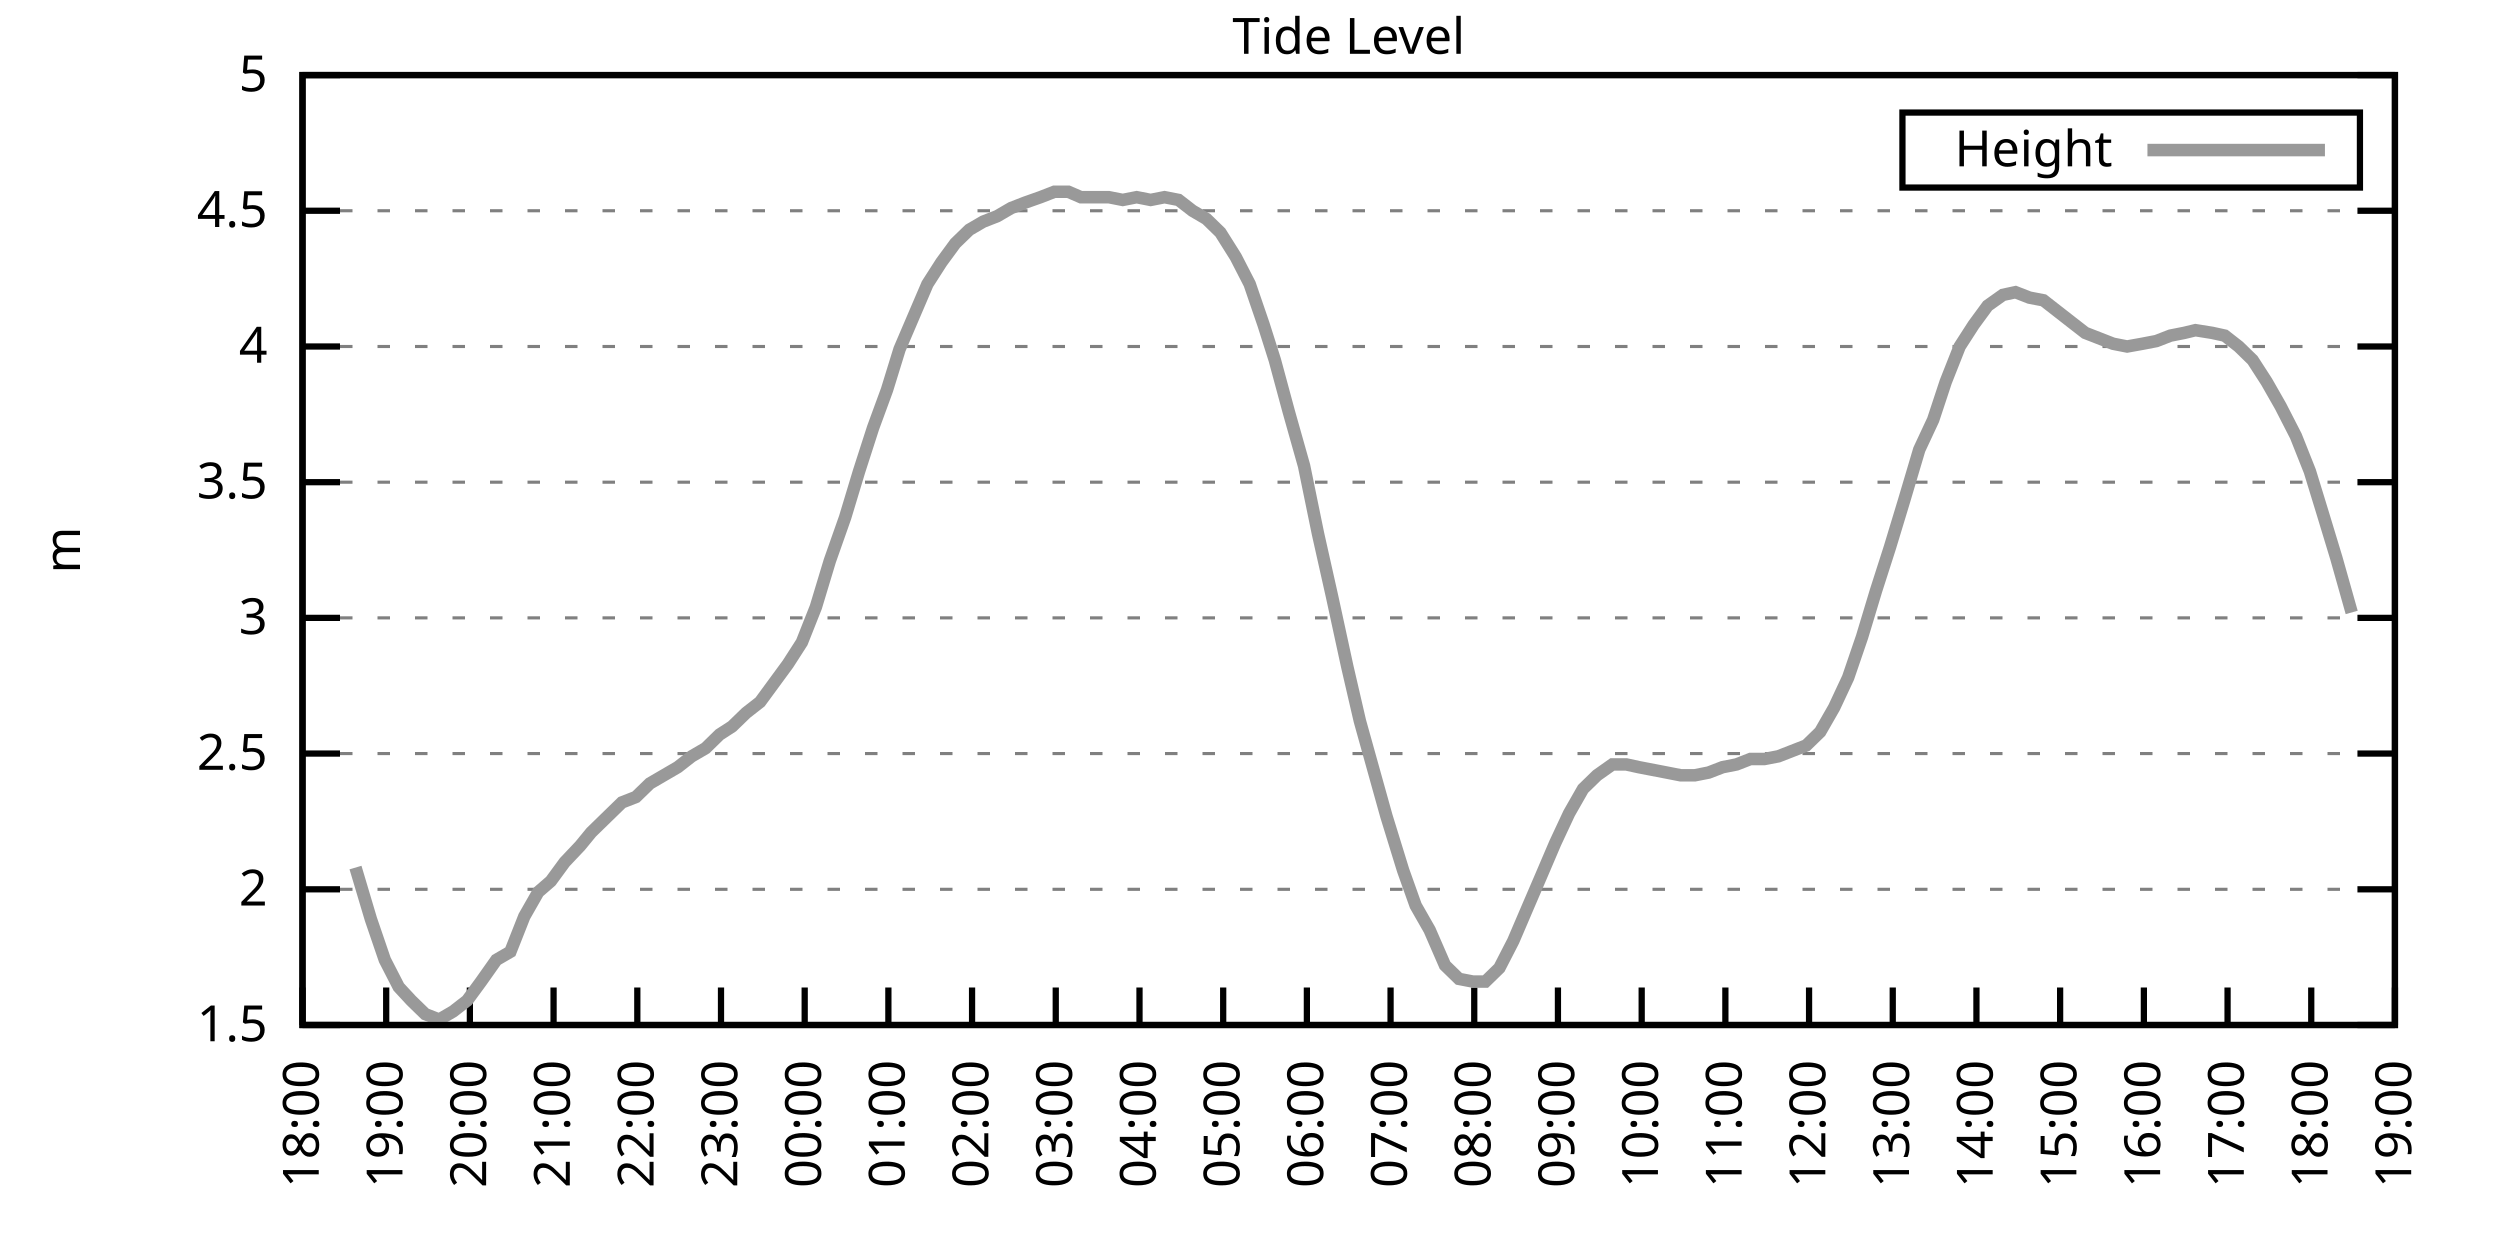
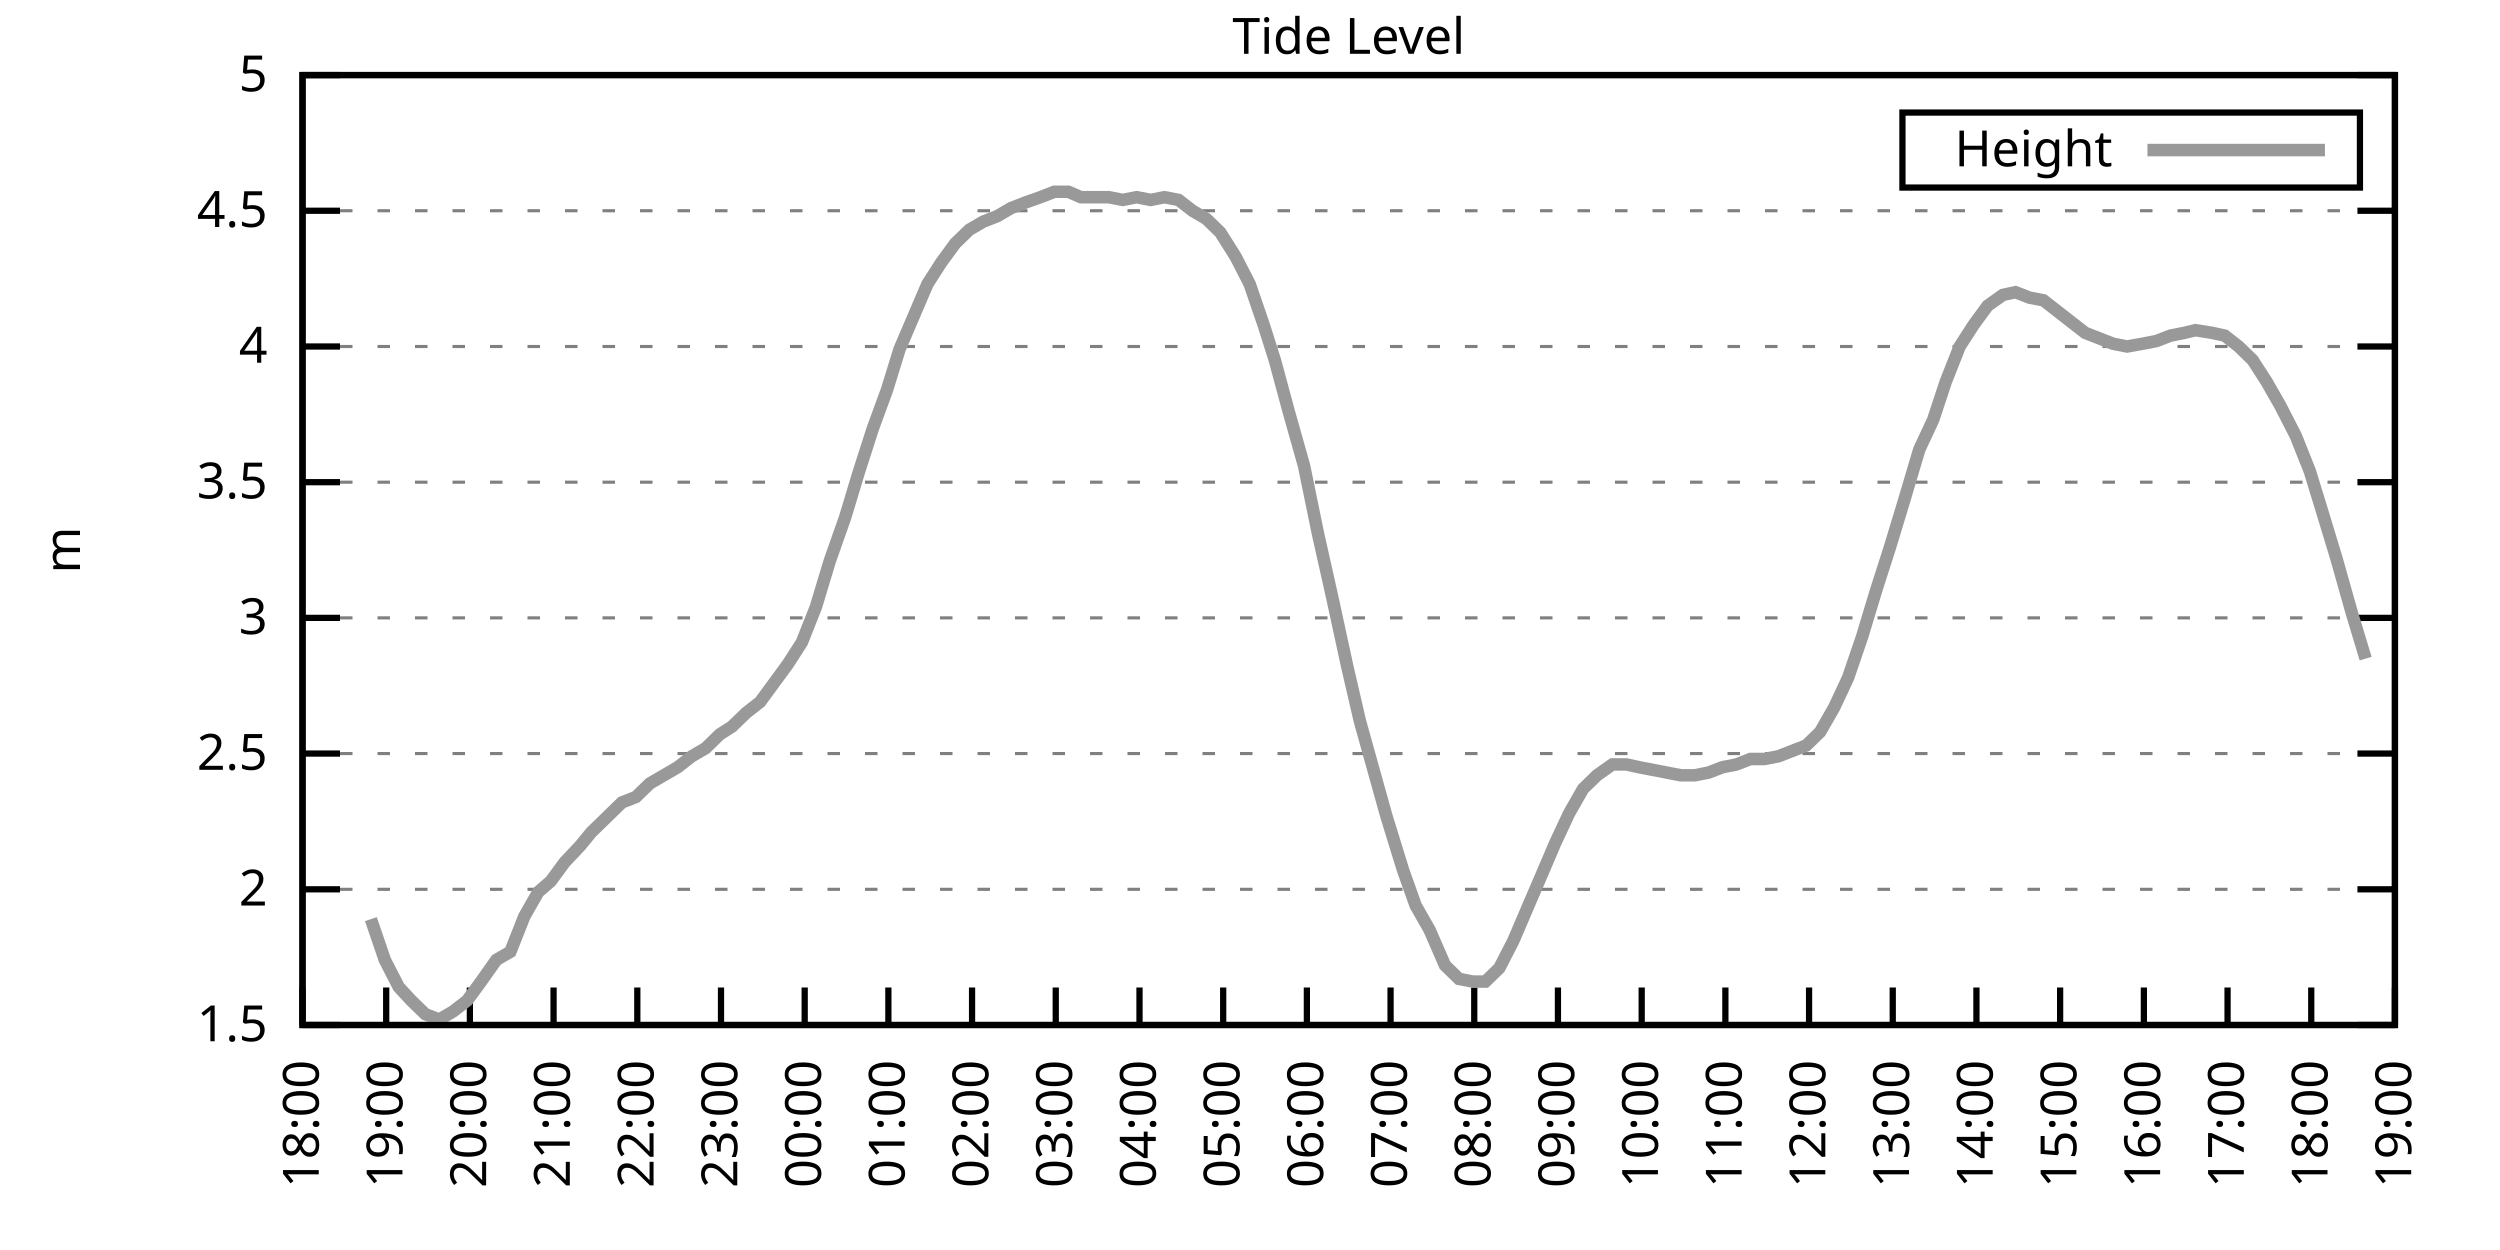
<svg xmlns="http://www.w3.org/2000/svg" xmlns:xlink="http://www.w3.org/1999/xlink" width="400" height="200" viewBox="0 0 400 200">
  <g id="gnuplot_canvas">
    <rect x="0" y="0" width="400" height="200" fill="none" />
    <defs>
      <circle id="gpDot" r="0.5" stroke-width="0.5" stroke="currentColor" />
      <path id="gpPt0" stroke-width="0.333" stroke="currentColor" d="M-1,0 h2 M0,-1 v2" />
      <path id="gpPt1" stroke-width="0.333" stroke="currentColor" d="M-1,-1 L1,1 M1,-1 L-1,1" />
      <path id="gpPt2" stroke-width="0.333" stroke="currentColor" d="M-1,0 L1,0 M0,-1 L0,1 M-1,-1 L1,1 M-1,1 L1,-1" />
      <rect id="gpPt3" stroke-width="0.333" stroke="currentColor" x="-1" y="-1" width="2" height="2" />
      <rect id="gpPt4" stroke-width="0.333" stroke="currentColor" fill="currentColor" x="-1" y="-1" width="2" height="2" />
      <circle id="gpPt5" stroke-width="0.333" stroke="currentColor" cx="0" cy="0" r="1" />
      <use xlink:href="#gpPt5" id="gpPt6" fill="currentColor" stroke="none" />
      <path id="gpPt7" stroke-width="0.333" stroke="currentColor" d="M0,-1.33 L-1.33,0.67 L1.33,0.67 z" />
      <use xlink:href="#gpPt7" id="gpPt8" fill="currentColor" stroke="none" />
      <use xlink:href="#gpPt7" id="gpPt9" stroke="currentColor" transform="rotate(180)" />
      <use xlink:href="#gpPt9" id="gpPt10" fill="currentColor" stroke="none" />
      <use xlink:href="#gpPt3" id="gpPt11" stroke="currentColor" transform="rotate(45)" />
      <use xlink:href="#gpPt11" id="gpPt12" fill="currentColor" stroke="none" />
      <path id="gpPt13" stroke-width="0.333" stroke="currentColor" d="M0,1.330 L1.265,0.411 L0.782,-1.067 L-0.782,-1.076 L-1.265,0.411 z" />
      <use xlink:href="#gpPt13" id="gpPt14" fill="currentColor" stroke="none" />
      <filter id="textbox" filterUnits="objectBoundingBox" x="0" y="0" height="1" width="1">
        <feFlood flood-color="white" flood-opacity="1" result="bgnd" />
        <feComposite in="SourceGraphic" in2="bgnd" operator="atop" />
      </filter>
      <filter id="greybox" filterUnits="objectBoundingBox" x="0" y="0" height="1" width="1">
        <feFlood flood-color="lightgrey" flood-opacity="1" result="grey" />
        <feComposite in="SourceGraphic" in2="grey" operator="atop" />
      </filter>
    </defs>
    <g fill="none" color="white" stroke="currentColor" stroke-width="1.00" stroke-linecap="butt" stroke-linejoin="miter">
</g>
    <g fill="none" color="black" stroke="currentColor" stroke-width="1.00" stroke-linecap="butt" stroke-linejoin="miter">
      <g stroke="none" shape-rendering="crispEdges">
        <polygon fill="rgb(255, 255, 255)" points="48.40,164.00 383.18,164.00 383.18,12.02 48.40,12.02 " />
      </g>
    </g>
    <g fill="none" color="black" stroke="currentColor" stroke-width="1.00" stroke-linecap="butt" stroke-linejoin="miter">
</g>
    <g fill="none" color="black" stroke="black" stroke-width="0.50" stroke-linecap="butt" stroke-linejoin="miter">
</g>
    <g fill="none" color="gray" stroke="currentColor" stroke-width="0.50" stroke-linecap="butt" stroke-linejoin="miter">
      <path stroke="gray" stroke-dasharray="2,4" class="gridline" d="M48.40,164.00 L383.19,164.00  " />
    </g>
    <g fill="none" color="gray" stroke="gray" stroke-width="1.00" stroke-linecap="butt" stroke-linejoin="miter">
</g>
    <g fill="none" color="black" stroke="currentColor" stroke-width="1.00" stroke-linecap="butt" stroke-linejoin="miter">
      <path stroke="black" d="M48.40,164.00 L54.40,164.00 M383.19,164.00 L377.19,164.00  " />
      <g transform="translate(42.80,166.60)" stroke="none" fill="black" font-family="Sans" font-size="8.00" text-anchor="end">
        <text>
          <tspan font-family="Sans"> 1.5</tspan>
        </text>
      </g>
    </g>
    <g fill="none" color="black" stroke="currentColor" stroke-width="1.00" stroke-linecap="butt" stroke-linejoin="miter">
</g>
    <g fill="none" color="black" stroke="black" stroke-width="0.50" stroke-linecap="butt" stroke-linejoin="miter">
</g>
    <g fill="none" color="gray" stroke="currentColor" stroke-width="0.50" stroke-linecap="butt" stroke-linejoin="miter">
      <path stroke="gray" stroke-dasharray="2,4" class="gridline" d="M48.40,142.29 L383.19,142.29  " />
    </g>
    <g fill="none" color="gray" stroke="gray" stroke-width="1.00" stroke-linecap="butt" stroke-linejoin="miter">
</g>
    <g fill="none" color="black" stroke="currentColor" stroke-width="1.00" stroke-linecap="butt" stroke-linejoin="miter">
      <path stroke="black" d="M48.40,142.29 L54.40,142.29 M383.19,142.29 L377.19,142.29  " />
      <g transform="translate(42.80,144.89)" stroke="none" fill="black" font-family="Sans" font-size="8.00" text-anchor="end">
        <text>
          <tspan font-family="Sans"> 2</tspan>
        </text>
      </g>
    </g>
    <g fill="none" color="black" stroke="currentColor" stroke-width="1.00" stroke-linecap="butt" stroke-linejoin="miter">
</g>
    <g fill="none" color="black" stroke="black" stroke-width="0.50" stroke-linecap="butt" stroke-linejoin="miter">
</g>
    <g fill="none" color="gray" stroke="currentColor" stroke-width="0.50" stroke-linecap="butt" stroke-linejoin="miter">
      <path stroke="gray" stroke-dasharray="2,4" class="gridline" d="M48.40,120.57 L383.19,120.57  " />
    </g>
    <g fill="none" color="gray" stroke="gray" stroke-width="1.00" stroke-linecap="butt" stroke-linejoin="miter">
</g>
    <g fill="none" color="black" stroke="currentColor" stroke-width="1.00" stroke-linecap="butt" stroke-linejoin="miter">
      <path stroke="black" d="M48.40,120.57 L54.40,120.57 M383.19,120.57 L377.19,120.57  " />
      <g transform="translate(42.80,123.17)" stroke="none" fill="black" font-family="Sans" font-size="8.00" text-anchor="end">
        <text>
          <tspan font-family="Sans"> 2.5</tspan>
        </text>
      </g>
    </g>
    <g fill="none" color="black" stroke="currentColor" stroke-width="1.00" stroke-linecap="butt" stroke-linejoin="miter">
</g>
    <g fill="none" color="black" stroke="black" stroke-width="0.50" stroke-linecap="butt" stroke-linejoin="miter">
</g>
    <g fill="none" color="gray" stroke="currentColor" stroke-width="0.50" stroke-linecap="butt" stroke-linejoin="miter">
      <path stroke="gray" stroke-dasharray="2,4" class="gridline" d="M48.40,98.86 L383.19,98.86  " />
    </g>
    <g fill="none" color="gray" stroke="gray" stroke-width="1.00" stroke-linecap="butt" stroke-linejoin="miter">
</g>
    <g fill="none" color="black" stroke="currentColor" stroke-width="1.00" stroke-linecap="butt" stroke-linejoin="miter">
      <path stroke="black" d="M48.40,98.86 L54.40,98.86 M383.19,98.86 L377.19,98.86  " />
      <g transform="translate(42.80,101.46)" stroke="none" fill="black" font-family="Sans" font-size="8.00" text-anchor="end">
        <text>
          <tspan font-family="Sans"> 3</tspan>
        </text>
      </g>
    </g>
    <g fill="none" color="black" stroke="currentColor" stroke-width="1.00" stroke-linecap="butt" stroke-linejoin="miter">
</g>
    <g fill="none" color="black" stroke="black" stroke-width="0.50" stroke-linecap="butt" stroke-linejoin="miter">
</g>
    <g fill="none" color="gray" stroke="currentColor" stroke-width="0.50" stroke-linecap="butt" stroke-linejoin="miter">
      <path stroke="gray" stroke-dasharray="2,4" class="gridline" d="M48.40,77.15 L383.19,77.15  " />
    </g>
    <g fill="none" color="gray" stroke="gray" stroke-width="1.00" stroke-linecap="butt" stroke-linejoin="miter">
</g>
    <g fill="none" color="black" stroke="currentColor" stroke-width="1.00" stroke-linecap="butt" stroke-linejoin="miter">
      <path stroke="black" d="M48.40,77.15 L54.40,77.15 M383.19,77.15 L377.19,77.15  " />
      <g transform="translate(42.80,79.75)" stroke="none" fill="black" font-family="Sans" font-size="8.00" text-anchor="end">
        <text>
          <tspan font-family="Sans"> 3.5</tspan>
        </text>
      </g>
    </g>
    <g fill="none" color="black" stroke="currentColor" stroke-width="1.00" stroke-linecap="butt" stroke-linejoin="miter">
</g>
    <g fill="none" color="black" stroke="black" stroke-width="0.50" stroke-linecap="butt" stroke-linejoin="miter">
</g>
    <g fill="none" color="gray" stroke="currentColor" stroke-width="0.50" stroke-linecap="butt" stroke-linejoin="miter">
      <path stroke="gray" stroke-dasharray="2,4" class="gridline" d="M48.40,55.44 L383.19,55.44  " />
    </g>
    <g fill="none" color="gray" stroke="gray" stroke-width="1.00" stroke-linecap="butt" stroke-linejoin="miter">
</g>
    <g fill="none" color="black" stroke="currentColor" stroke-width="1.00" stroke-linecap="butt" stroke-linejoin="miter">
      <path stroke="black" d="M48.40,55.44 L54.40,55.44 M383.19,55.44 L377.19,55.44  " />
      <g transform="translate(42.80,58.04)" stroke="none" fill="black" font-family="Sans" font-size="8.00" text-anchor="end">
        <text>
          <tspan font-family="Sans"> 4</tspan>
        </text>
      </g>
    </g>
    <g fill="none" color="black" stroke="currentColor" stroke-width="1.00" stroke-linecap="butt" stroke-linejoin="miter">
</g>
    <g fill="none" color="black" stroke="black" stroke-width="0.50" stroke-linecap="butt" stroke-linejoin="miter">
</g>
    <g fill="none" color="gray" stroke="currentColor" stroke-width="0.50" stroke-linecap="butt" stroke-linejoin="miter">
      <path stroke="gray" stroke-dasharray="2,4" class="gridline" d="M48.40,33.72 L383.19,33.72  " />
    </g>
    <g fill="none" color="gray" stroke="gray" stroke-width="1.00" stroke-linecap="butt" stroke-linejoin="miter">
</g>
    <g fill="none" color="black" stroke="currentColor" stroke-width="1.00" stroke-linecap="butt" stroke-linejoin="miter">
      <path stroke="black" d="M48.40,33.72 L54.40,33.72 M383.19,33.72 L377.19,33.72  " />
      <g transform="translate(42.80,36.32)" stroke="none" fill="black" font-family="Sans" font-size="8.00" text-anchor="end">
        <text>
          <tspan font-family="Sans"> 4.5</tspan>
        </text>
      </g>
    </g>
    <g fill="none" color="black" stroke="currentColor" stroke-width="1.00" stroke-linecap="butt" stroke-linejoin="miter">
</g>
    <g fill="none" color="black" stroke="black" stroke-width="0.50" stroke-linecap="butt" stroke-linejoin="miter">
</g>
    <g fill="none" color="gray" stroke="currentColor" stroke-width="0.50" stroke-linecap="butt" stroke-linejoin="miter">
      <path stroke="gray" stroke-dasharray="2,4" class="gridline" d="M48.40,12.01 L383.19,12.01  " />
    </g>
    <g fill="none" color="gray" stroke="gray" stroke-width="1.00" stroke-linecap="butt" stroke-linejoin="miter">
</g>
    <g fill="none" color="black" stroke="currentColor" stroke-width="1.00" stroke-linecap="butt" stroke-linejoin="miter">
      <path stroke="black" d="M48.40,12.01 L54.40,12.01 M383.19,12.01 L377.19,12.01  " />
      <g transform="translate(42.80,14.61)" stroke="none" fill="black" font-family="Sans" font-size="8.00" text-anchor="end">
        <text>
          <tspan font-family="Sans"> 5</tspan>
        </text>
      </g>
    </g>
    <g fill="none" color="black" stroke="currentColor" stroke-width="1.00" stroke-linecap="butt" stroke-linejoin="miter">
      <path stroke="black" d="M48.40,164.00 L48.40,158.00  " />
      <g transform="translate(51.00,169.60) rotate(270.00)" stroke="none" fill="black" font-family="Sans" font-size="8.00" text-anchor="end">
        <text>
          <tspan font-family="Sans">18:00</tspan>
        </text>
      </g>
    </g>
    <g fill="none" color="black" stroke="currentColor" stroke-width="1.00" stroke-linecap="butt" stroke-linejoin="miter">
      <path stroke="black" d="M61.79,164.00 L61.79,158.00  " />
      <g transform="translate(64.39,169.60) rotate(270.00)" stroke="none" fill="black" font-family="Sans" font-size="8.00" text-anchor="end">
        <text>
          <tspan font-family="Sans">19:00</tspan>
        </text>
      </g>
    </g>
    <g fill="none" color="black" stroke="currentColor" stroke-width="1.00" stroke-linecap="butt" stroke-linejoin="miter">
      <path stroke="black" d="M75.18,164.00 L75.18,158.00  " />
      <g transform="translate(77.78,169.60) rotate(270.00)" stroke="none" fill="black" font-family="Sans" font-size="8.00" text-anchor="end">
        <text>
          <tspan font-family="Sans">20:00</tspan>
        </text>
      </g>
    </g>
    <g fill="none" color="black" stroke="currentColor" stroke-width="1.00" stroke-linecap="butt" stroke-linejoin="miter">
      <path stroke="black" d="M88.57,164.00 L88.57,158.00  " />
      <g transform="translate(91.17,169.60) rotate(270.00)" stroke="none" fill="black" font-family="Sans" font-size="8.00" text-anchor="end">
        <text>
          <tspan font-family="Sans">21:00</tspan>
        </text>
      </g>
    </g>
    <g fill="none" color="black" stroke="currentColor" stroke-width="1.00" stroke-linecap="butt" stroke-linejoin="miter">
      <path stroke="black" d="M101.97,164.00 L101.97,158.00  " />
      <g transform="translate(104.57,169.60) rotate(270.00)" stroke="none" fill="black" font-family="Sans" font-size="8.00" text-anchor="end">
        <text>
          <tspan font-family="Sans">22:00</tspan>
        </text>
      </g>
    </g>
    <g fill="none" color="black" stroke="currentColor" stroke-width="1.00" stroke-linecap="butt" stroke-linejoin="miter">
      <path stroke="black" d="M115.36,164.00 L115.36,158.00  " />
      <g transform="translate(117.96,169.60) rotate(270.00)" stroke="none" fill="black" font-family="Sans" font-size="8.00" text-anchor="end">
        <text>
          <tspan font-family="Sans">23:00</tspan>
        </text>
      </g>
    </g>
    <g fill="none" color="black" stroke="currentColor" stroke-width="1.00" stroke-linecap="butt" stroke-linejoin="miter">
      <path stroke="black" d="M128.75,164.00 L128.75,158.00  " />
      <g transform="translate(131.35,169.60) rotate(270.00)" stroke="none" fill="black" font-family="Sans" font-size="8.00" text-anchor="end">
        <text>
          <tspan font-family="Sans">00:00</tspan>
        </text>
      </g>
    </g>
    <g fill="none" color="black" stroke="currentColor" stroke-width="1.00" stroke-linecap="butt" stroke-linejoin="miter">
      <path stroke="black" d="M142.14,164.00 L142.14,158.00  " />
      <g transform="translate(144.74,169.60) rotate(270.00)" stroke="none" fill="black" font-family="Sans" font-size="8.00" text-anchor="end">
        <text>
          <tspan font-family="Sans">01:00</tspan>
        </text>
      </g>
    </g>
    <g fill="none" color="black" stroke="currentColor" stroke-width="1.00" stroke-linecap="butt" stroke-linejoin="miter">
      <path stroke="black" d="M155.53,164.00 L155.53,158.00  " />
      <g transform="translate(158.13,169.60) rotate(270.00)" stroke="none" fill="black" font-family="Sans" font-size="8.00" text-anchor="end">
        <text>
          <tspan font-family="Sans">02:00</tspan>
        </text>
      </g>
    </g>
    <g fill="none" color="black" stroke="currentColor" stroke-width="1.00" stroke-linecap="butt" stroke-linejoin="miter">
      <path stroke="black" d="M168.92,164.00 L168.92,158.00  " />
      <g transform="translate(171.52,169.60) rotate(270.00)" stroke="none" fill="black" font-family="Sans" font-size="8.00" text-anchor="end">
        <text>
          <tspan font-family="Sans">03:00</tspan>
        </text>
      </g>
    </g>
    <g fill="none" color="black" stroke="currentColor" stroke-width="1.00" stroke-linecap="butt" stroke-linejoin="miter">
      <path stroke="black" d="M182.32,164.00 L182.32,158.00  " />
      <g transform="translate(184.92,169.60) rotate(270.00)" stroke="none" fill="black" font-family="Sans" font-size="8.00" text-anchor="end">
        <text>
          <tspan font-family="Sans">04:00</tspan>
        </text>
      </g>
    </g>
    <g fill="none" color="black" stroke="currentColor" stroke-width="1.00" stroke-linecap="butt" stroke-linejoin="miter">
      <path stroke="black" d="M195.71,164.00 L195.71,158.00  " />
      <g transform="translate(198.31,169.60) rotate(270.00)" stroke="none" fill="black" font-family="Sans" font-size="8.00" text-anchor="end">
        <text>
          <tspan font-family="Sans">05:00</tspan>
        </text>
      </g>
    </g>
    <g fill="none" color="black" stroke="currentColor" stroke-width="1.00" stroke-linecap="butt" stroke-linejoin="miter">
      <path stroke="black" d="M209.10,164.00 L209.10,158.00  " />
      <g transform="translate(211.70,169.60) rotate(270.00)" stroke="none" fill="black" font-family="Sans" font-size="8.00" text-anchor="end">
        <text>
          <tspan font-family="Sans">06:00</tspan>
        </text>
      </g>
    </g>
    <g fill="none" color="black" stroke="currentColor" stroke-width="1.00" stroke-linecap="butt" stroke-linejoin="miter">
      <path stroke="black" d="M222.49,164.00 L222.49,158.00  " />
      <g transform="translate(225.09,169.60) rotate(270.00)" stroke="none" fill="black" font-family="Sans" font-size="8.00" text-anchor="end">
        <text>
          <tspan font-family="Sans">07:00</tspan>
        </text>
      </g>
    </g>
    <g fill="none" color="black" stroke="currentColor" stroke-width="1.00" stroke-linecap="butt" stroke-linejoin="miter">
      <path stroke="black" d="M235.88,164.00 L235.88,158.00  " />
      <g transform="translate(238.48,169.60) rotate(270.00)" stroke="none" fill="black" font-family="Sans" font-size="8.00" text-anchor="end">
        <text>
          <tspan font-family="Sans">08:00</tspan>
        </text>
      </g>
    </g>
    <g fill="none" color="black" stroke="currentColor" stroke-width="1.00" stroke-linecap="butt" stroke-linejoin="miter">
      <path stroke="black" d="M249.27,164.00 L249.27,158.00  " />
      <g transform="translate(251.87,169.60) rotate(270.00)" stroke="none" fill="black" font-family="Sans" font-size="8.00" text-anchor="end">
        <text>
          <tspan font-family="Sans">09:00</tspan>
        </text>
      </g>
    </g>
    <g fill="none" color="black" stroke="currentColor" stroke-width="1.00" stroke-linecap="butt" stroke-linejoin="miter">
      <path stroke="black" d="M262.67,164.00 L262.67,158.00  " />
      <g transform="translate(265.27,169.60) rotate(270.00)" stroke="none" fill="black" font-family="Sans" font-size="8.00" text-anchor="end">
        <text>
          <tspan font-family="Sans">10:00</tspan>
        </text>
      </g>
    </g>
    <g fill="none" color="black" stroke="currentColor" stroke-width="1.00" stroke-linecap="butt" stroke-linejoin="miter">
      <path stroke="black" d="M276.06,164.00 L276.06,158.00  " />
      <g transform="translate(278.66,169.60) rotate(270.00)" stroke="none" fill="black" font-family="Sans" font-size="8.00" text-anchor="end">
        <text>
          <tspan font-family="Sans">11:00</tspan>
        </text>
      </g>
    </g>
    <g fill="none" color="black" stroke="currentColor" stroke-width="1.00" stroke-linecap="butt" stroke-linejoin="miter">
      <path stroke="black" d="M289.45,164.00 L289.45,158.00  " />
      <g transform="translate(292.05,169.60) rotate(270.00)" stroke="none" fill="black" font-family="Sans" font-size="8.00" text-anchor="end">
        <text>
          <tspan font-family="Sans">12:00</tspan>
        </text>
      </g>
    </g>
    <g fill="none" color="black" stroke="currentColor" stroke-width="1.00" stroke-linecap="butt" stroke-linejoin="miter">
      <path stroke="black" d="M302.84,164.00 L302.84,158.00  " />
      <g transform="translate(305.44,169.60) rotate(270.00)" stroke="none" fill="black" font-family="Sans" font-size="8.00" text-anchor="end">
        <text>
          <tspan font-family="Sans">13:00</tspan>
        </text>
      </g>
    </g>
    <g fill="none" color="black" stroke="currentColor" stroke-width="1.00" stroke-linecap="butt" stroke-linejoin="miter">
      <path stroke="black" d="M316.23,164.00 L316.23,158.00  " />
      <g transform="translate(318.83,169.60) rotate(270.00)" stroke="none" fill="black" font-family="Sans" font-size="8.00" text-anchor="end">
        <text>
          <tspan font-family="Sans">14:00</tspan>
        </text>
      </g>
    </g>
    <g fill="none" color="black" stroke="currentColor" stroke-width="1.00" stroke-linecap="butt" stroke-linejoin="miter">
      <path stroke="black" d="M329.62,164.00 L329.62,158.00  " />
      <g transform="translate(332.22,169.60) rotate(270.00)" stroke="none" fill="black" font-family="Sans" font-size="8.00" text-anchor="end">
        <text>
          <tspan font-family="Sans">15:00</tspan>
        </text>
      </g>
    </g>
    <g fill="none" color="black" stroke="currentColor" stroke-width="1.00" stroke-linecap="butt" stroke-linejoin="miter">
      <path stroke="black" d="M343.02,164.00 L343.02,158.00  " />
      <g transform="translate(345.62,169.60) rotate(270.00)" stroke="none" fill="black" font-family="Sans" font-size="8.00" text-anchor="end">
        <text>
          <tspan font-family="Sans">16:00</tspan>
        </text>
      </g>
    </g>
    <g fill="none" color="black" stroke="currentColor" stroke-width="1.00" stroke-linecap="butt" stroke-linejoin="miter">
      <path stroke="black" d="M356.41,164.00 L356.41,158.00  " />
      <g transform="translate(359.01,169.60) rotate(270.00)" stroke="none" fill="black" font-family="Sans" font-size="8.00" text-anchor="end">
        <text>
          <tspan font-family="Sans">17:00</tspan>
        </text>
      </g>
    </g>
    <g fill="none" color="black" stroke="currentColor" stroke-width="1.00" stroke-linecap="butt" stroke-linejoin="miter">
      <path stroke="black" d="M369.80,164.00 L369.80,158.00  " />
      <g transform="translate(372.40,169.60) rotate(270.00)" stroke="none" fill="black" font-family="Sans" font-size="8.00" text-anchor="end">
        <text>
          <tspan font-family="Sans">18:00</tspan>
        </text>
      </g>
    </g>
    <g fill="none" color="black" stroke="currentColor" stroke-width="1.00" stroke-linecap="butt" stroke-linejoin="miter">
      <path stroke="black" d="M383.19,164.00 L383.19,158.00  " />
      <g transform="translate(385.79,169.60) rotate(270.00)" stroke="none" fill="black" font-family="Sans" font-size="8.00" text-anchor="end">
        <text>
          <tspan font-family="Sans">19:00</tspan>
        </text>
      </g>
    </g>
    <g fill="none" color="black" stroke="currentColor" stroke-width="1.00" stroke-linecap="butt" stroke-linejoin="miter">
</g>
    <g fill="none" color="black" stroke="currentColor" stroke-width="1.00" stroke-linecap="butt" stroke-linejoin="miter">
      <path stroke="black" d="M48.40,12.01 L48.40,164.00 L383.19,164.00 L383.19,12.01 L48.40,12.01 Z  " />
    </g>
    <g fill="none" color="black" stroke="currentColor" stroke-width="1.00" stroke-linecap="butt" stroke-linejoin="miter">
</g>
    <g fill="none" color="black" stroke="currentColor" stroke-width="1.00" stroke-linecap="butt" stroke-linejoin="miter">
      <path stroke="black" d="M304.39,30.01 L304.39,18.01 L377.59,18.01 L377.59,30.01 L304.39,30.01 Z  " />
    </g>
    <g id="Tide_level_plot_1">
      <g fill="none" color="white" stroke="black" stroke-width="2.00" stroke-linecap="butt" stroke-linejoin="miter">
</g>
      <g fill="none" color="black" stroke="currentColor" stroke-width="2.00" stroke-linecap="butt" stroke-linejoin="miter">
        <g transform="translate(337.99,26.61)" stroke="none" fill="black" font-family="Sans" font-size="8.00" text-anchor="end">
          <text>
            <tspan font-family="Sans">Height</tspan>
          </text>
        </g>
      </g>
      <g fill="none" color="black" stroke="currentColor" stroke-width="2.00" stroke-linecap="butt" stroke-linejoin="miter">
-         <path stroke="rgb(153, 153, 153)" d="M343.59,24.01 L371.99,24.01 M56.88,138.81 L59.34,147.06 L61.57,153.58 L63.80,157.92 L65.81,160.09 L68.04,162.26   L70.27,163.13 L72.50,161.83 L74.74,160.09 L76.97,157.05 L79.42,153.58 L81.66,152.28 L83.89,146.63 L86.12,142.72   L88.13,140.98 L90.36,137.94 L92.82,135.34 L94.60,133.17 L97.28,130.56 L99.51,128.39 L101.74,127.52 L103.98,125.35   L106.21,124.05 L108.44,122.75 L110.67,121.01 L112.90,119.71 L115.13,117.53 L117.14,116.23 L119.38,114.06 L121.61,112.32   L123.84,109.28 L126.07,106.24 L128.30,102.77 L130.54,97.12 L132.77,89.74 L135.22,82.79 L137.45,75.41 L139.69,68.46   L141.92,62.38 L143.93,55.87 L146.16,50.66 L148.39,45.45 L150.62,41.97 L152.85,38.93 L155.09,36.76 L157.32,35.46   L159.55,34.59 L161.78,33.29 L164.01,32.42 L166.47,31.55 L168.70,30.68 L170.93,30.68 L172.94,31.55 L175.17,31.55   L177.41,31.55 L179.64,31.99 L181.87,31.55 L184.10,31.99 L186.33,31.55 L188.57,31.99 L190.80,33.72 L193.03,35.03   L195.26,37.20 L197.72,41.11 L199.95,45.45 L202.18,51.96 L203.97,57.61 L206.20,65.86 L208.65,74.54 L210.88,85.40   L213.12,95.39 L215.57,106.68 L217.58,115.36 L221.82,130.56 L224.50,139.25 L226.51,144.89 L228.74,148.80 L231.20,154.45   L233.43,156.62 L235.66,157.05 L237.67,157.05 L239.90,154.88 L242.13,150.54 L244.36,145.33 L246.60,140.12 L248.83,134.90   L251.06,130.13 L253.29,126.22 L255.52,124.05 L257.98,122.31 L260.21,122.31 L262.22,122.75 L264.45,123.18 L266.68,123.61   L268.92,124.05 L271.15,124.05 L273.38,123.61 L275.61,122.75 L277.84,122.31 L280.07,121.44 L282.31,121.44 L284.54,121.01   L286.77,120.14 L289.00,119.27 L291.23,117.10 L293.47,113.19 L295.70,108.42 L297.93,101.90 L300.16,94.52 L302.39,87.57   L304.63,80.19 L307.08,71.94 L309.31,67.16 L311.32,61.08 L313.55,55.44 L315.79,51.96 L318.02,48.92 L320.47,47.18   L322.48,46.75 L324.71,47.62 L326.95,48.05 L329.18,49.79 L331.41,51.53 L333.64,53.26 L335.87,54.13 L338.10,55.00   L340.34,55.44 L342.79,55.00 L345.02,54.57 L347.26,53.70 L349.49,53.26 L351.27,52.83 L353.95,53.26 L355.96,53.70   L358.19,55.44 L360.42,57.61 L362.66,61.08 L364.89,64.99 L367.34,69.77 L369.58,75.41 L371.58,81.93 L373.82,89.31   L376.27,97.99  " />
+         <path stroke="rgb(153, 153, 153)" d="M343.59,24.01 L371.99,24.01 M59.34,147.06 L61.57,153.58 L63.80,157.92 L65.81,160.09 L68.04,162.26 L70.27,163.13   L72.50,161.83 L74.74,160.09 L76.97,157.05 L79.42,153.58 L81.66,152.28 L83.89,146.63 L86.12,142.72 L88.13,140.98   L90.36,137.94 L92.82,135.34 L94.60,133.17 L97.28,130.56 L99.51,128.39 L101.74,127.52 L103.98,125.35 L106.21,124.05   L108.44,122.75 L110.67,121.01 L112.90,119.71 L115.13,117.53 L117.14,116.23 L119.38,114.06 L121.61,112.32 L123.84,109.28   L126.07,106.24 L128.30,102.77 L130.54,97.12 L132.77,89.74 L135.22,82.79 L137.45,75.41 L139.69,68.46 L141.92,62.38   L143.93,55.87 L146.16,50.66 L148.39,45.45 L150.62,41.97 L152.85,38.93 L155.09,36.76 L157.32,35.46 L159.55,34.59   L161.78,33.29 L164.01,32.42 L166.47,31.55 L168.70,30.68 L170.93,30.68 L172.94,31.55 L175.17,31.55 L177.41,31.55   L179.64,31.99 L181.87,31.55 L184.10,31.99 L186.33,31.55 L188.57,31.99 L190.80,33.72 L193.03,35.03 L195.26,37.20   L197.72,41.11 L199.95,45.45 L202.18,51.96 L203.97,57.61 L206.20,65.86 L208.65,74.54 L210.88,85.40 L213.12,95.39   L215.57,106.68 L217.58,115.36 L221.82,130.56 L224.50,139.25 L226.51,144.89 L228.74,148.80 L231.20,154.45 L233.43,156.62   L235.66,157.05 L237.67,157.05 L239.90,154.88 L242.13,150.54 L244.36,145.33 L246.60,140.12 L248.83,134.90 L251.06,130.13   L253.29,126.22 L255.52,124.05 L257.98,122.31 L260.21,122.31 L262.22,122.75 L264.45,123.18 L266.68,123.61 L268.92,124.05   L271.15,124.05 L273.38,123.61 L275.61,122.75 L277.84,122.31 L280.07,121.44 L282.31,121.44 L284.54,121.01 L286.77,120.14   L289.00,119.27 L291.23,117.10 L293.47,113.19 L295.70,108.42 L297.93,101.90 L300.16,94.52 L302.39,87.57 L304.63,80.19   L307.08,71.94 L309.31,67.16 L311.32,61.08 L313.55,55.44 L315.79,51.96 L318.02,48.92 L320.47,47.18 L322.48,46.75   L324.71,47.62 L326.95,48.05 L329.18,49.79 L331.41,51.53 L333.64,53.26 L335.87,54.13 L338.10,55.00 L340.34,55.44   L342.79,55.00 L345.02,54.57 L347.26,53.70 L349.49,53.26 L351.27,52.83 L353.95,53.26 L355.96,53.70 L358.19,55.44   L360.42,57.61 L362.66,61.08 L364.89,64.99 L367.34,69.77 L369.58,75.41 L371.58,81.93 L373.82,89.31 L376.27,97.99   L378.50,105.38  " />
      </g>
    </g>
    <g fill="none" color="black" stroke="currentColor" stroke-width="2.00" stroke-linecap="butt" stroke-linejoin="miter">
</g>
    <g fill="none" color="black" stroke="black" stroke-width="1.00" stroke-linecap="butt" stroke-linejoin="miter">
</g>
    <g fill="none" color="black" stroke="currentColor" stroke-width="1.00" stroke-linecap="butt" stroke-linejoin="miter">
      <path stroke="black" d="M48.40,12.01 L48.40,164.00 L383.19,164.00 L383.19,12.01 L48.40,12.01 Z  " />
      <g transform="translate(12.80,88.01) rotate(270.00)" stroke="none" fill="black" font-family="Sans" font-size="8.00" text-anchor="middle">
        <text>
          <tspan font-family="Sans">m</tspan>
        </text>
      </g>
    </g>
    <g fill="none" color="black" stroke="currentColor" stroke-width="1.00" stroke-linecap="butt" stroke-linejoin="miter">
</g>
    <g fill="none" color="black" stroke="currentColor" stroke-width="1.00" stroke-linecap="butt" stroke-linejoin="miter">
      <g transform="translate(215.79,8.61)" stroke="none" fill="black" font-family="Sans" font-size="8.00" text-anchor="middle">
        <text>
          <tspan font-family="Sans">Tide Level</tspan>
        </text>
      </g>
    </g>
    <g fill="none" color="black" stroke="currentColor" stroke-width="1.00" stroke-linecap="butt" stroke-linejoin="miter">
</g>
  </g>
</svg>
